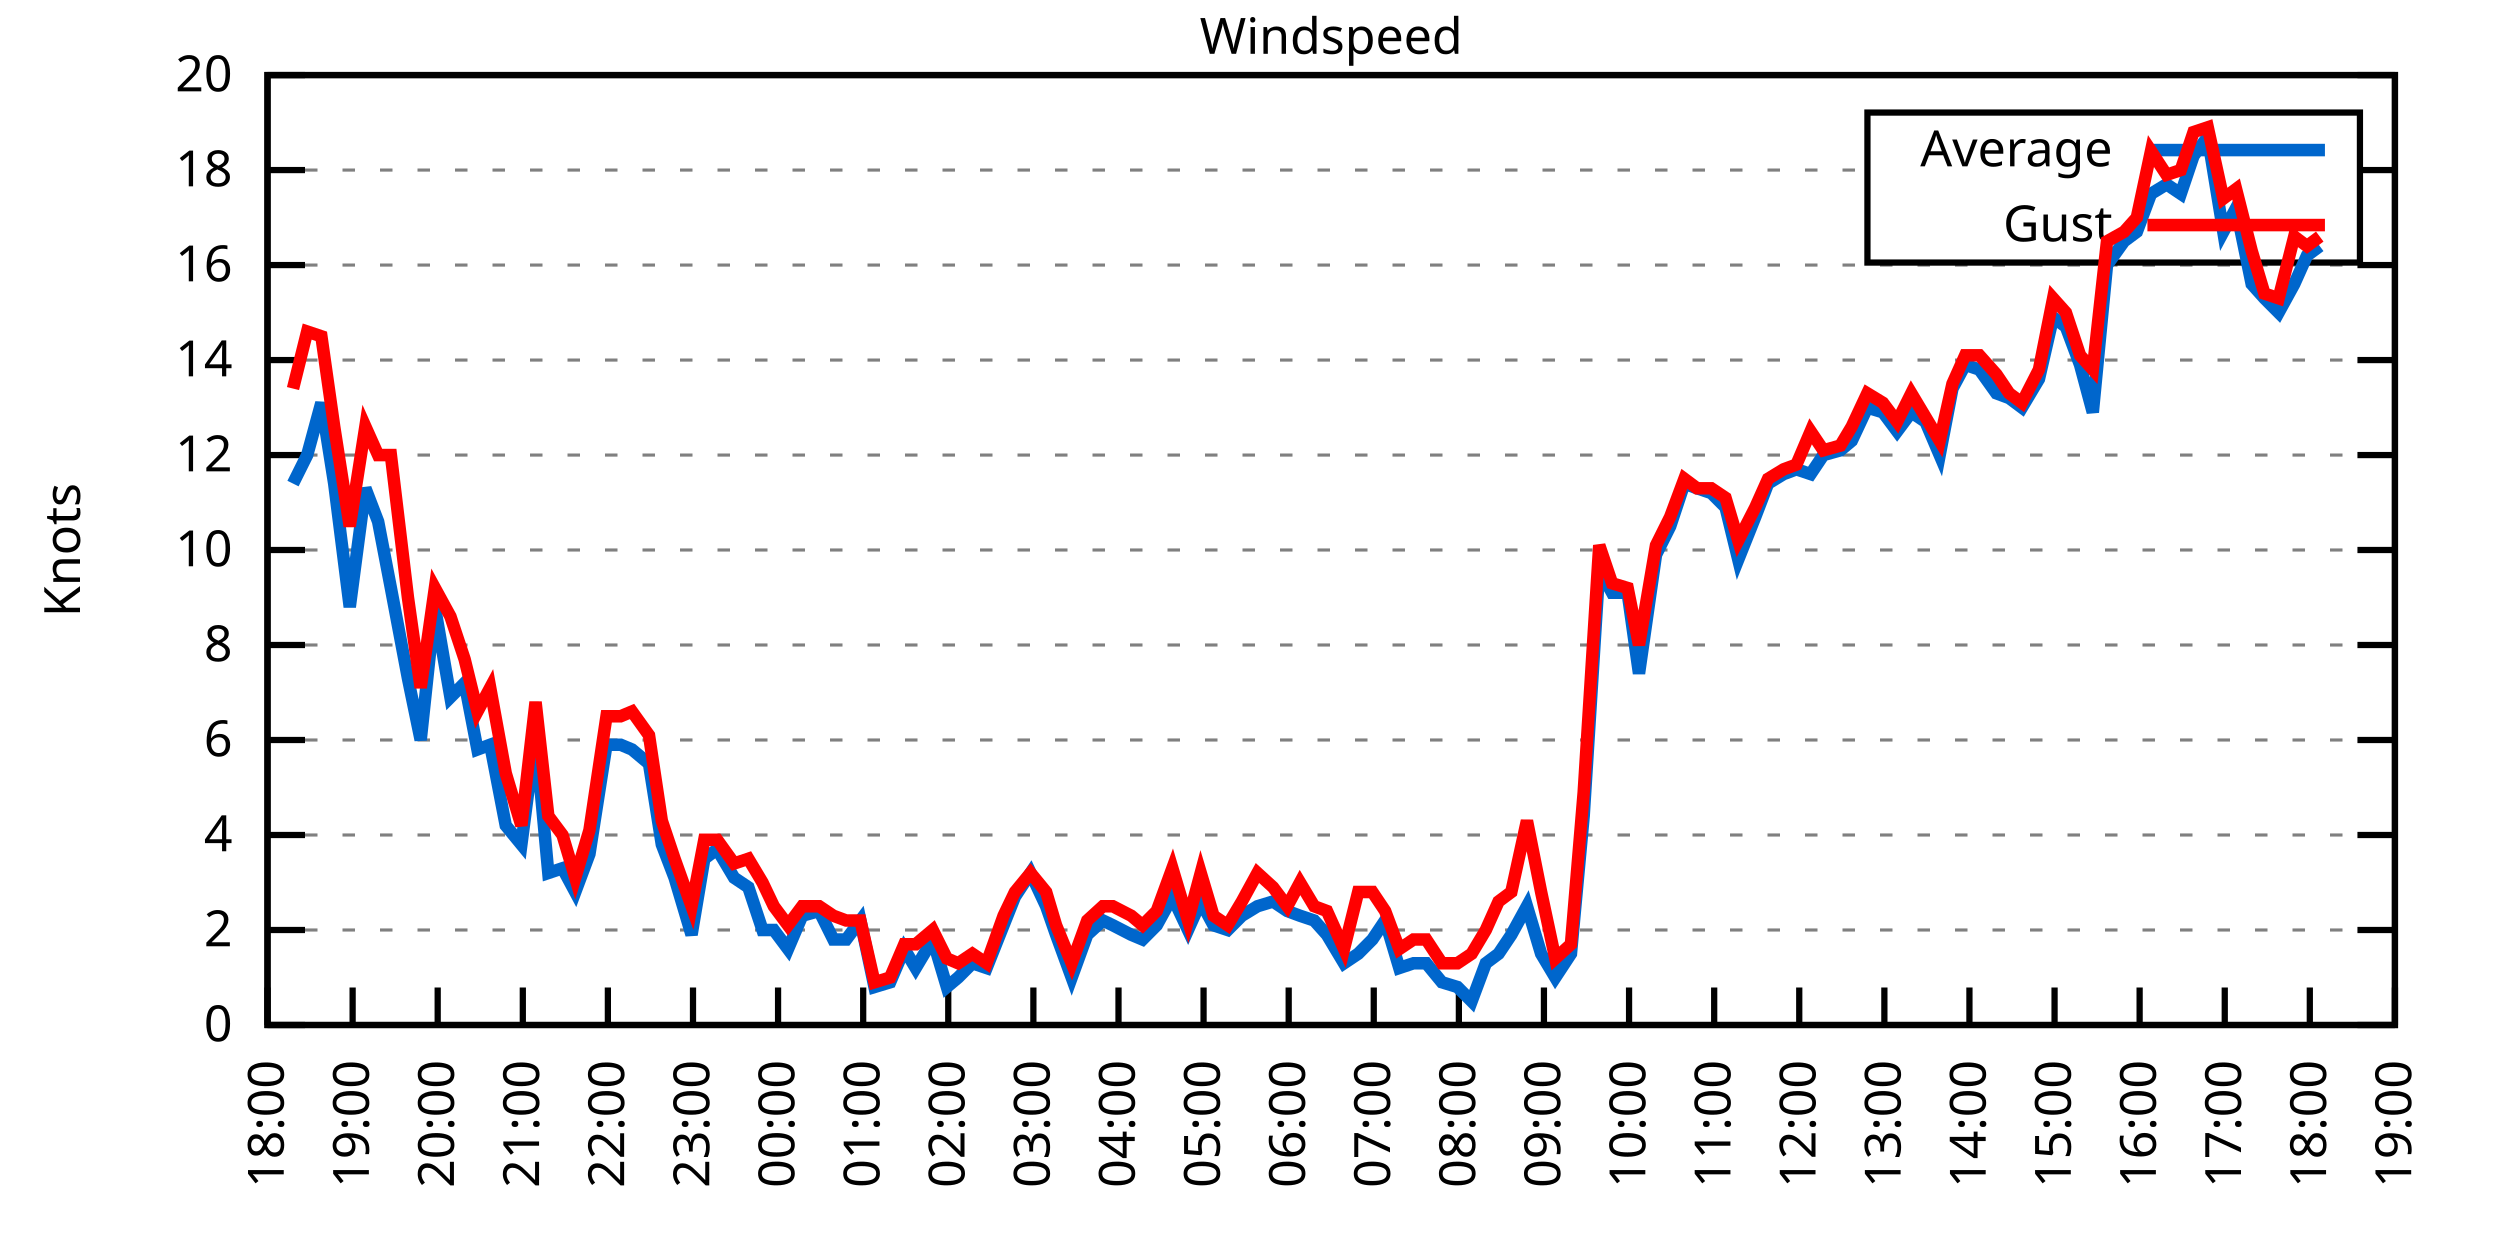
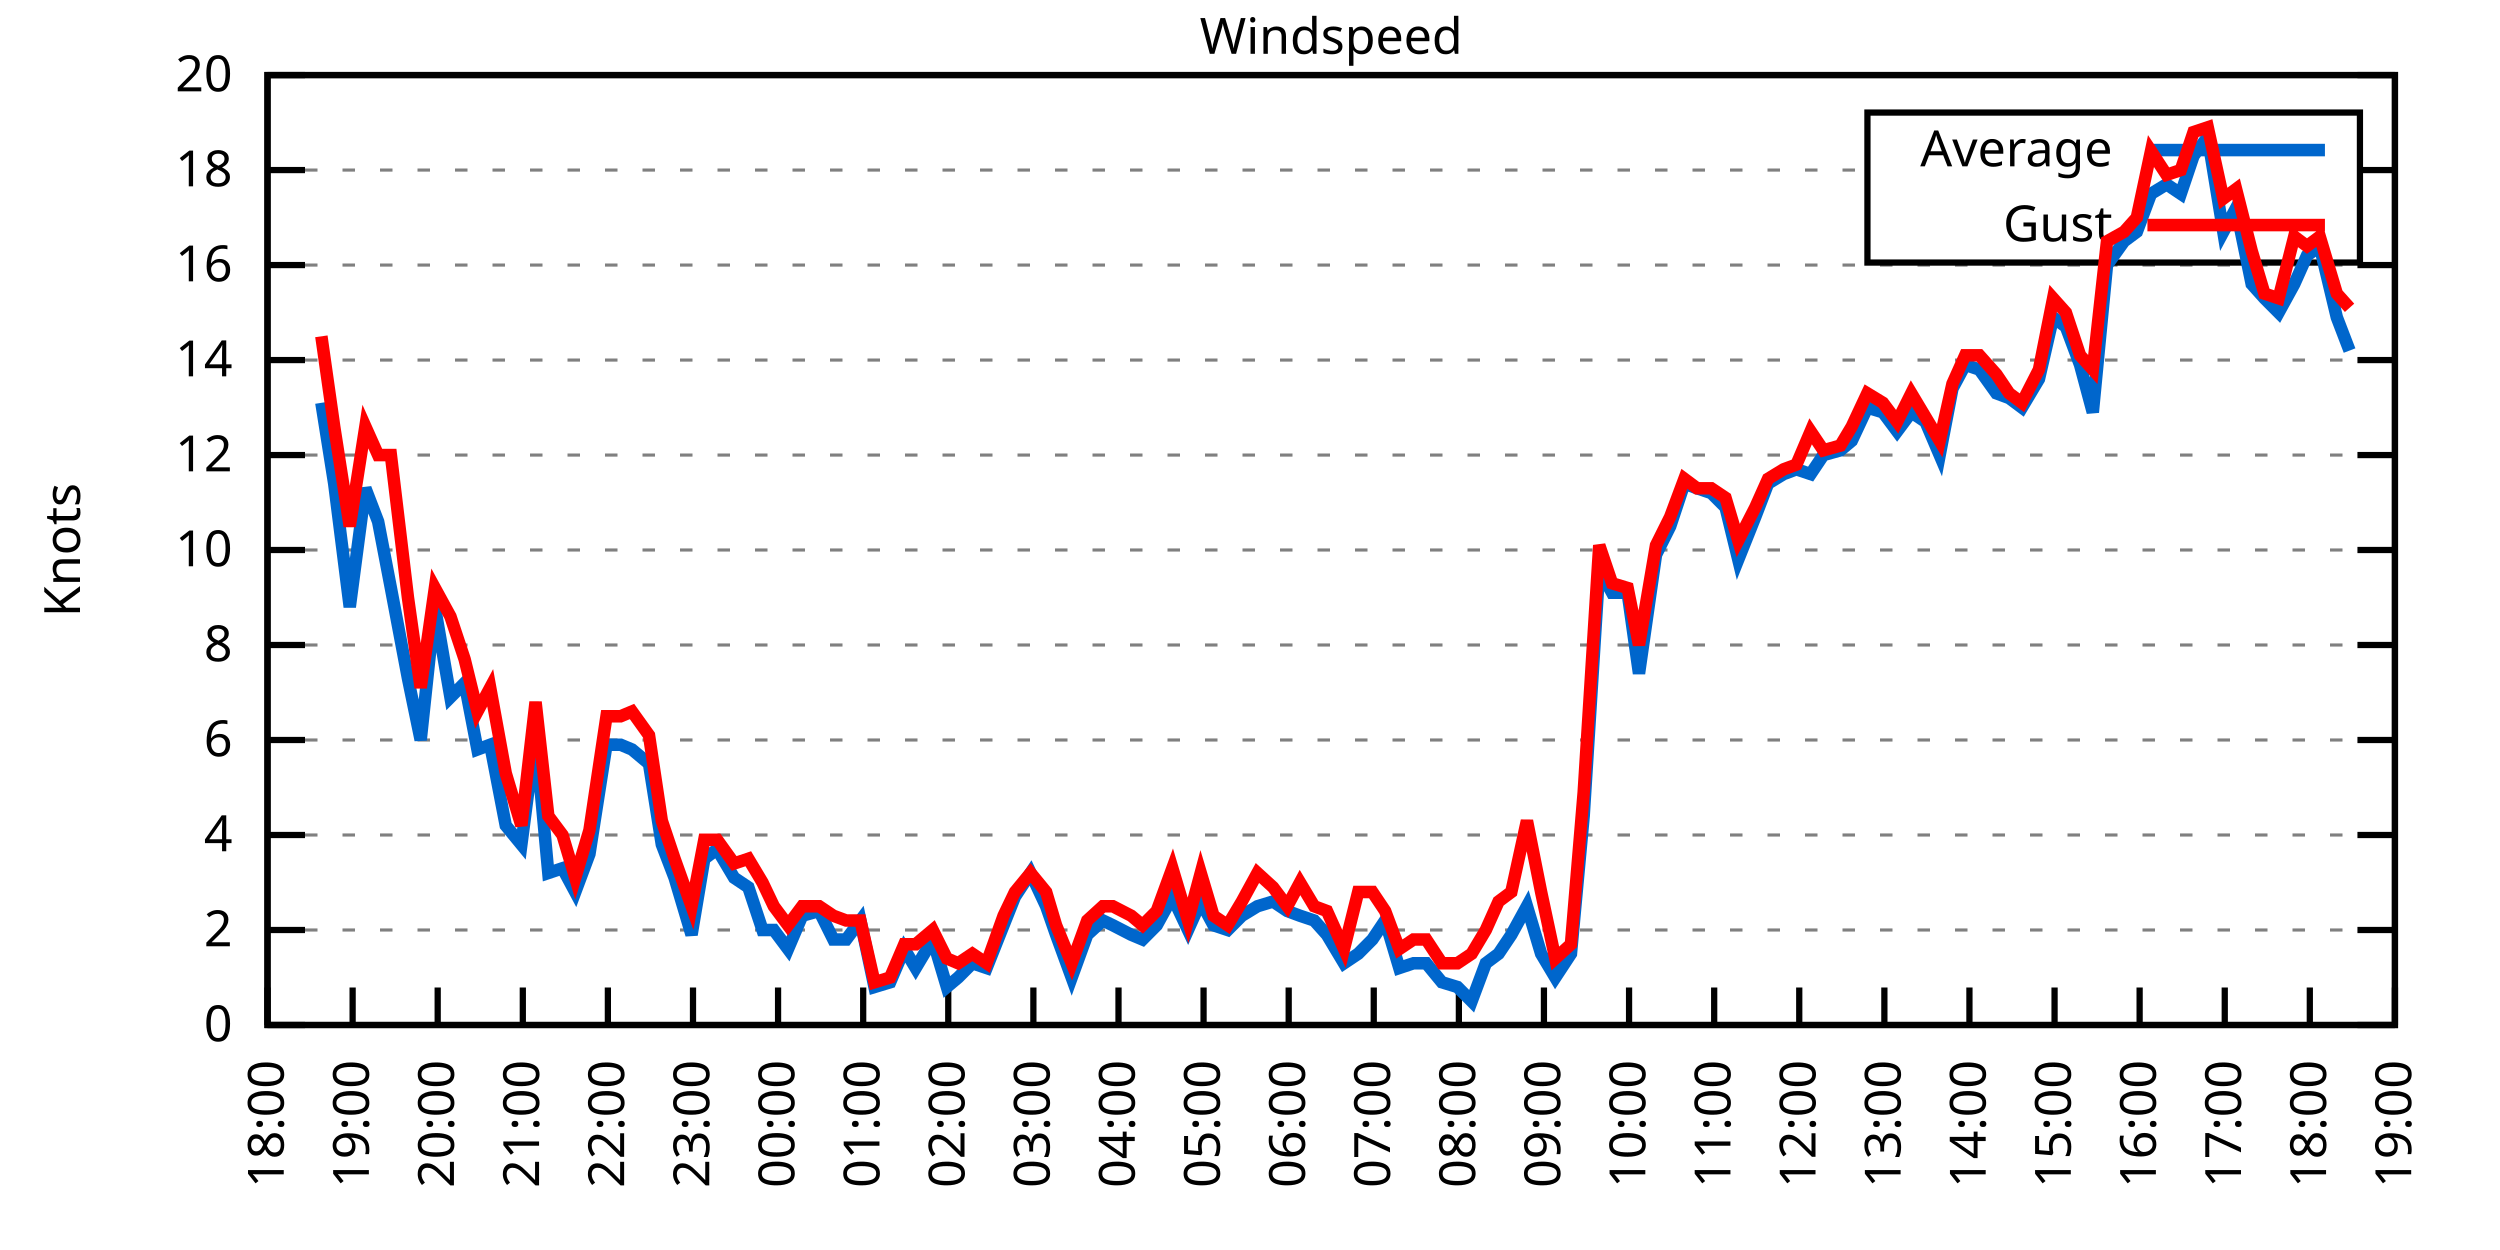
<svg xmlns="http://www.w3.org/2000/svg" xmlns:xlink="http://www.w3.org/1999/xlink" width="400" height="200" viewBox="0 0 400 200">
  <g id="gnuplot_canvas">
    <rect x="0" y="0" width="400" height="200" fill="none" />
    <defs>
      <circle id="gpDot" r="0.5" stroke-width="0.5" stroke="currentColor" />
      <path id="gpPt0" stroke-width="0.333" stroke="currentColor" d="M-1,0 h2 M0,-1 v2" />
      <path id="gpPt1" stroke-width="0.333" stroke="currentColor" d="M-1,-1 L1,1 M1,-1 L-1,1" />
      <path id="gpPt2" stroke-width="0.333" stroke="currentColor" d="M-1,0 L1,0 M0,-1 L0,1 M-1,-1 L1,1 M-1,1 L1,-1" />
      <rect id="gpPt3" stroke-width="0.333" stroke="currentColor" x="-1" y="-1" width="2" height="2" />
      <rect id="gpPt4" stroke-width="0.333" stroke="currentColor" fill="currentColor" x="-1" y="-1" width="2" height="2" />
      <circle id="gpPt5" stroke-width="0.333" stroke="currentColor" cx="0" cy="0" r="1" />
      <use xlink:href="#gpPt5" id="gpPt6" fill="currentColor" stroke="none" />
      <path id="gpPt7" stroke-width="0.333" stroke="currentColor" d="M0,-1.33 L-1.33,0.67 L1.33,0.67 z" />
      <use xlink:href="#gpPt7" id="gpPt8" fill="currentColor" stroke="none" />
      <use xlink:href="#gpPt7" id="gpPt9" stroke="currentColor" transform="rotate(180)" />
      <use xlink:href="#gpPt9" id="gpPt10" fill="currentColor" stroke="none" />
      <use xlink:href="#gpPt3" id="gpPt11" stroke="currentColor" transform="rotate(45)" />
      <use xlink:href="#gpPt11" id="gpPt12" fill="currentColor" stroke="none" />
      <path id="gpPt13" stroke-width="0.333" stroke="currentColor" d="M0,1.330 L1.265,0.411 L0.782,-1.067 L-0.782,-1.076 L-1.265,0.411 z" />
      <use xlink:href="#gpPt13" id="gpPt14" fill="currentColor" stroke="none" />
      <filter id="textbox" filterUnits="objectBoundingBox" x="0" y="0" height="1" width="1">
        <feFlood flood-color="white" flood-opacity="1" result="bgnd" />
        <feComposite in="SourceGraphic" in2="bgnd" operator="atop" />
      </filter>
      <filter id="greybox" filterUnits="objectBoundingBox" x="0" y="0" height="1" width="1">
        <feFlood flood-color="lightgrey" flood-opacity="1" result="grey" />
        <feComposite in="SourceGraphic" in2="grey" operator="atop" />
      </filter>
    </defs>
    <g fill="none" color="white" stroke="currentColor" stroke-width="1.00" stroke-linecap="butt" stroke-linejoin="miter">
</g>
    <g fill="none" color="black" stroke="currentColor" stroke-width="1.00" stroke-linecap="butt" stroke-linejoin="miter">
      <g stroke="none" shape-rendering="crispEdges">
        <polygon fill="rgb(255, 255, 255)" points="42.80,164.00 383.18,164.00 383.18,12.02 42.80,12.02 " />
      </g>
    </g>
    <g fill="none" color="black" stroke="currentColor" stroke-width="1.00" stroke-linecap="butt" stroke-linejoin="miter">
</g>
    <g fill="none" color="black" stroke="black" stroke-width="0.50" stroke-linecap="butt" stroke-linejoin="miter">
</g>
    <g fill="none" color="gray" stroke="currentColor" stroke-width="0.50" stroke-linecap="butt" stroke-linejoin="miter">
      <path stroke="gray" stroke-dasharray="2,4" class="gridline" d="M42.80,164.00 L383.19,164.00  " />
    </g>
    <g fill="none" color="gray" stroke="gray" stroke-width="1.00" stroke-linecap="butt" stroke-linejoin="miter">
</g>
    <g fill="none" color="black" stroke="currentColor" stroke-width="1.00" stroke-linecap="butt" stroke-linejoin="miter">
      <path stroke="black" d="M42.80,164.00 L48.80,164.00 M383.19,164.00 L377.19,164.00  " />
      <g transform="translate(37.20,166.60)" stroke="none" fill="black" font-family="Sans" font-size="8.00" text-anchor="end">
        <text>
          <tspan font-family="Sans"> 0</tspan>
        </text>
      </g>
    </g>
    <g fill="none" color="black" stroke="currentColor" stroke-width="1.00" stroke-linecap="butt" stroke-linejoin="miter">
</g>
    <g fill="none" color="black" stroke="black" stroke-width="0.50" stroke-linecap="butt" stroke-linejoin="miter">
</g>
    <g fill="none" color="gray" stroke="currentColor" stroke-width="0.50" stroke-linecap="butt" stroke-linejoin="miter">
      <path stroke="gray" stroke-dasharray="2,4" class="gridline" d="M42.80,148.80 L383.19,148.80  " />
    </g>
    <g fill="none" color="gray" stroke="gray" stroke-width="1.00" stroke-linecap="butt" stroke-linejoin="miter">
</g>
    <g fill="none" color="black" stroke="currentColor" stroke-width="1.00" stroke-linecap="butt" stroke-linejoin="miter">
      <path stroke="black" d="M42.80,148.80 L48.80,148.80 M383.19,148.80 L377.19,148.80  " />
      <g transform="translate(37.20,151.40)" stroke="none" fill="black" font-family="Sans" font-size="8.00" text-anchor="end">
        <text>
          <tspan font-family="Sans"> 2</tspan>
        </text>
      </g>
    </g>
    <g fill="none" color="black" stroke="currentColor" stroke-width="1.00" stroke-linecap="butt" stroke-linejoin="miter">
</g>
    <g fill="none" color="black" stroke="black" stroke-width="0.50" stroke-linecap="butt" stroke-linejoin="miter">
</g>
    <g fill="none" color="gray" stroke="currentColor" stroke-width="0.50" stroke-linecap="butt" stroke-linejoin="miter">
      <path stroke="gray" stroke-dasharray="2,4" class="gridline" d="M42.80,133.60 L383.19,133.60  " />
    </g>
    <g fill="none" color="gray" stroke="gray" stroke-width="1.00" stroke-linecap="butt" stroke-linejoin="miter">
</g>
    <g fill="none" color="black" stroke="currentColor" stroke-width="1.00" stroke-linecap="butt" stroke-linejoin="miter">
      <path stroke="black" d="M42.80,133.60 L48.80,133.60 M383.19,133.60 L377.19,133.60  " />
      <g transform="translate(37.20,136.20)" stroke="none" fill="black" font-family="Sans" font-size="8.00" text-anchor="end">
        <text>
          <tspan font-family="Sans"> 4</tspan>
        </text>
      </g>
    </g>
    <g fill="none" color="black" stroke="currentColor" stroke-width="1.00" stroke-linecap="butt" stroke-linejoin="miter">
</g>
    <g fill="none" color="black" stroke="black" stroke-width="0.50" stroke-linecap="butt" stroke-linejoin="miter">
</g>
    <g fill="none" color="gray" stroke="currentColor" stroke-width="0.50" stroke-linecap="butt" stroke-linejoin="miter">
      <path stroke="gray" stroke-dasharray="2,4" class="gridline" d="M42.80,118.40 L383.19,118.40  " />
    </g>
    <g fill="none" color="gray" stroke="gray" stroke-width="1.00" stroke-linecap="butt" stroke-linejoin="miter">
</g>
    <g fill="none" color="black" stroke="currentColor" stroke-width="1.00" stroke-linecap="butt" stroke-linejoin="miter">
      <path stroke="black" d="M42.80,118.40 L48.80,118.40 M383.19,118.40 L377.19,118.40  " />
      <g transform="translate(37.20,121.00)" stroke="none" fill="black" font-family="Sans" font-size="8.00" text-anchor="end">
        <text>
          <tspan font-family="Sans"> 6</tspan>
        </text>
      </g>
    </g>
    <g fill="none" color="black" stroke="currentColor" stroke-width="1.00" stroke-linecap="butt" stroke-linejoin="miter">
</g>
    <g fill="none" color="black" stroke="black" stroke-width="0.50" stroke-linecap="butt" stroke-linejoin="miter">
</g>
    <g fill="none" color="gray" stroke="currentColor" stroke-width="0.50" stroke-linecap="butt" stroke-linejoin="miter">
      <path stroke="gray" stroke-dasharray="2,4" class="gridline" d="M42.80,103.20 L383.19,103.20  " />
    </g>
    <g fill="none" color="gray" stroke="gray" stroke-width="1.00" stroke-linecap="butt" stroke-linejoin="miter">
</g>
    <g fill="none" color="black" stroke="currentColor" stroke-width="1.00" stroke-linecap="butt" stroke-linejoin="miter">
      <path stroke="black" d="M42.80,103.20 L48.80,103.20 M383.19,103.20 L377.19,103.20  " />
      <g transform="translate(37.20,105.80)" stroke="none" fill="black" font-family="Sans" font-size="8.00" text-anchor="end">
        <text>
          <tspan font-family="Sans"> 8</tspan>
        </text>
      </g>
    </g>
    <g fill="none" color="black" stroke="currentColor" stroke-width="1.00" stroke-linecap="butt" stroke-linejoin="miter">
</g>
    <g fill="none" color="black" stroke="black" stroke-width="0.50" stroke-linecap="butt" stroke-linejoin="miter">
</g>
    <g fill="none" color="gray" stroke="currentColor" stroke-width="0.50" stroke-linecap="butt" stroke-linejoin="miter">
      <path stroke="gray" stroke-dasharray="2,4" class="gridline" d="M42.80,88.00 L383.19,88.00  " />
    </g>
    <g fill="none" color="gray" stroke="gray" stroke-width="1.00" stroke-linecap="butt" stroke-linejoin="miter">
</g>
    <g fill="none" color="black" stroke="currentColor" stroke-width="1.00" stroke-linecap="butt" stroke-linejoin="miter">
      <path stroke="black" d="M42.80,88.00 L48.80,88.00 M383.19,88.00 L377.19,88.00  " />
      <g transform="translate(37.20,90.60)" stroke="none" fill="black" font-family="Sans" font-size="8.00" text-anchor="end">
        <text>
          <tspan font-family="Sans"> 10</tspan>
        </text>
      </g>
    </g>
    <g fill="none" color="black" stroke="currentColor" stroke-width="1.00" stroke-linecap="butt" stroke-linejoin="miter">
</g>
    <g fill="none" color="black" stroke="black" stroke-width="0.50" stroke-linecap="butt" stroke-linejoin="miter">
</g>
    <g fill="none" color="gray" stroke="currentColor" stroke-width="0.50" stroke-linecap="butt" stroke-linejoin="miter">
      <path stroke="gray" stroke-dasharray="2,4" class="gridline" d="M42.80,72.81 L383.19,72.81  " />
    </g>
    <g fill="none" color="gray" stroke="gray" stroke-width="1.00" stroke-linecap="butt" stroke-linejoin="miter">
</g>
    <g fill="none" color="black" stroke="currentColor" stroke-width="1.00" stroke-linecap="butt" stroke-linejoin="miter">
      <path stroke="black" d="M42.80,72.81 L48.80,72.81 M383.19,72.81 L377.19,72.81  " />
      <g transform="translate(37.20,75.41)" stroke="none" fill="black" font-family="Sans" font-size="8.00" text-anchor="end">
        <text>
          <tspan font-family="Sans"> 12</tspan>
        </text>
      </g>
    </g>
    <g fill="none" color="black" stroke="currentColor" stroke-width="1.00" stroke-linecap="butt" stroke-linejoin="miter">
</g>
    <g fill="none" color="black" stroke="black" stroke-width="0.50" stroke-linecap="butt" stroke-linejoin="miter">
</g>
    <g fill="none" color="gray" stroke="currentColor" stroke-width="0.50" stroke-linecap="butt" stroke-linejoin="miter">
      <path stroke="gray" stroke-dasharray="2,4" class="gridline" d="M42.80,57.61 L383.19,57.61  " />
    </g>
    <g fill="none" color="gray" stroke="gray" stroke-width="1.00" stroke-linecap="butt" stroke-linejoin="miter">
</g>
    <g fill="none" color="black" stroke="currentColor" stroke-width="1.00" stroke-linecap="butt" stroke-linejoin="miter">
      <path stroke="black" d="M42.80,57.61 L48.80,57.61 M383.19,57.61 L377.19,57.61  " />
      <g transform="translate(37.20,60.21)" stroke="none" fill="black" font-family="Sans" font-size="8.00" text-anchor="end">
        <text>
          <tspan font-family="Sans"> 14</tspan>
        </text>
      </g>
    </g>
    <g fill="none" color="black" stroke="currentColor" stroke-width="1.00" stroke-linecap="butt" stroke-linejoin="miter">
</g>
    <g fill="none" color="black" stroke="black" stroke-width="0.50" stroke-linecap="butt" stroke-linejoin="miter">
</g>
    <g fill="none" color="gray" stroke="currentColor" stroke-width="0.50" stroke-linecap="butt" stroke-linejoin="miter">
      <path stroke="gray" stroke-dasharray="2,4" class="gridline" d="M42.80,42.41 L383.19,42.41  " />
    </g>
    <g fill="none" color="gray" stroke="gray" stroke-width="1.00" stroke-linecap="butt" stroke-linejoin="miter">
</g>
    <g fill="none" color="black" stroke="currentColor" stroke-width="1.00" stroke-linecap="butt" stroke-linejoin="miter">
      <path stroke="black" d="M42.80,42.41 L48.80,42.41 M383.19,42.41 L377.19,42.41  " />
      <g transform="translate(37.20,45.01)" stroke="none" fill="black" font-family="Sans" font-size="8.00" text-anchor="end">
        <text>
          <tspan font-family="Sans"> 16</tspan>
        </text>
      </g>
    </g>
    <g fill="none" color="black" stroke="currentColor" stroke-width="1.00" stroke-linecap="butt" stroke-linejoin="miter">
</g>
    <g fill="none" color="black" stroke="black" stroke-width="0.50" stroke-linecap="butt" stroke-linejoin="miter">
</g>
    <g fill="none" color="gray" stroke="currentColor" stroke-width="0.50" stroke-linecap="butt" stroke-linejoin="miter">
      <path stroke="gray" stroke-dasharray="2,4" class="gridline" d="M42.80,27.21 L298.79,27.21 M377.59,27.21 L383.19,27.21  " />
    </g>
    <g fill="none" color="gray" stroke="gray" stroke-width="1.00" stroke-linecap="butt" stroke-linejoin="miter">
</g>
    <g fill="none" color="black" stroke="currentColor" stroke-width="1.00" stroke-linecap="butt" stroke-linejoin="miter">
      <path stroke="black" d="M42.80,27.21 L48.80,27.21 M383.19,27.21 L377.19,27.21  " />
      <g transform="translate(37.20,29.81)" stroke="none" fill="black" font-family="Sans" font-size="8.00" text-anchor="end">
        <text>
          <tspan font-family="Sans"> 18</tspan>
        </text>
      </g>
    </g>
    <g fill="none" color="black" stroke="currentColor" stroke-width="1.00" stroke-linecap="butt" stroke-linejoin="miter">
</g>
    <g fill="none" color="black" stroke="black" stroke-width="0.50" stroke-linecap="butt" stroke-linejoin="miter">
</g>
    <g fill="none" color="gray" stroke="currentColor" stroke-width="0.50" stroke-linecap="butt" stroke-linejoin="miter">
      <path stroke="gray" stroke-dasharray="2,4" class="gridline" d="M42.80,12.01 L383.19,12.01  " />
    </g>
    <g fill="none" color="gray" stroke="gray" stroke-width="1.00" stroke-linecap="butt" stroke-linejoin="miter">
</g>
    <g fill="none" color="black" stroke="currentColor" stroke-width="1.00" stroke-linecap="butt" stroke-linejoin="miter">
      <path stroke="black" d="M42.80,12.01 L48.80,12.01 M383.19,12.01 L377.19,12.01  " />
      <g transform="translate(37.20,14.61)" stroke="none" fill="black" font-family="Sans" font-size="8.00" text-anchor="end">
        <text>
          <tspan font-family="Sans"> 20</tspan>
        </text>
      </g>
    </g>
    <g fill="none" color="black" stroke="currentColor" stroke-width="1.00" stroke-linecap="butt" stroke-linejoin="miter">
      <path stroke="black" d="M42.80,164.00 L42.80,158.00  " />
      <g transform="translate(45.40,169.60) rotate(270.00)" stroke="none" fill="black" font-family="Sans" font-size="8.00" text-anchor="end">
        <text>
          <tspan font-family="Sans">18:00</tspan>
        </text>
      </g>
    </g>
    <g fill="none" color="black" stroke="currentColor" stroke-width="1.00" stroke-linecap="butt" stroke-linejoin="miter">
      <path stroke="black" d="M56.42,164.00 L56.42,158.00  " />
      <g transform="translate(59.02,169.60) rotate(270.00)" stroke="none" fill="black" font-family="Sans" font-size="8.00" text-anchor="end">
        <text>
          <tspan font-family="Sans">19:00</tspan>
        </text>
      </g>
    </g>
    <g fill="none" color="black" stroke="currentColor" stroke-width="1.00" stroke-linecap="butt" stroke-linejoin="miter">
      <path stroke="black" d="M70.03,164.00 L70.03,158.00  " />
      <g transform="translate(72.63,169.60) rotate(270.00)" stroke="none" fill="black" font-family="Sans" font-size="8.00" text-anchor="end">
        <text>
          <tspan font-family="Sans">20:00</tspan>
        </text>
      </g>
    </g>
    <g fill="none" color="black" stroke="currentColor" stroke-width="1.00" stroke-linecap="butt" stroke-linejoin="miter">
      <path stroke="black" d="M83.65,164.00 L83.65,158.00  " />
      <g transform="translate(86.25,169.60) rotate(270.00)" stroke="none" fill="black" font-family="Sans" font-size="8.00" text-anchor="end">
        <text>
          <tspan font-family="Sans">21:00</tspan>
        </text>
      </g>
    </g>
    <g fill="none" color="black" stroke="currentColor" stroke-width="1.00" stroke-linecap="butt" stroke-linejoin="miter">
      <path stroke="black" d="M97.26,164.00 L97.26,158.00  " />
      <g transform="translate(99.86,169.60) rotate(270.00)" stroke="none" fill="black" font-family="Sans" font-size="8.00" text-anchor="end">
        <text>
          <tspan font-family="Sans">22:00</tspan>
        </text>
      </g>
    </g>
    <g fill="none" color="black" stroke="currentColor" stroke-width="1.00" stroke-linecap="butt" stroke-linejoin="miter">
      <path stroke="black" d="M110.88,164.00 L110.88,158.00  " />
      <g transform="translate(113.48,169.60) rotate(270.00)" stroke="none" fill="black" font-family="Sans" font-size="8.00" text-anchor="end">
        <text>
          <tspan font-family="Sans">23:00</tspan>
        </text>
      </g>
    </g>
    <g fill="none" color="black" stroke="currentColor" stroke-width="1.00" stroke-linecap="butt" stroke-linejoin="miter">
      <path stroke="black" d="M124.49,164.00 L124.49,158.00  " />
      <g transform="translate(127.09,169.60) rotate(270.00)" stroke="none" fill="black" font-family="Sans" font-size="8.00" text-anchor="end">
        <text>
          <tspan font-family="Sans">00:00</tspan>
        </text>
      </g>
    </g>
    <g fill="none" color="black" stroke="currentColor" stroke-width="1.00" stroke-linecap="butt" stroke-linejoin="miter">
      <path stroke="black" d="M138.11,164.00 L138.11,158.00  " />
      <g transform="translate(140.71,169.60) rotate(270.00)" stroke="none" fill="black" font-family="Sans" font-size="8.00" text-anchor="end">
        <text>
          <tspan font-family="Sans">01:00</tspan>
        </text>
      </g>
    </g>
    <g fill="none" color="black" stroke="currentColor" stroke-width="1.00" stroke-linecap="butt" stroke-linejoin="miter">
      <path stroke="black" d="M151.72,164.00 L151.72,158.00  " />
      <g transform="translate(154.32,169.60) rotate(270.00)" stroke="none" fill="black" font-family="Sans" font-size="8.00" text-anchor="end">
        <text>
          <tspan font-family="Sans">02:00</tspan>
        </text>
      </g>
    </g>
    <g fill="none" color="black" stroke="currentColor" stroke-width="1.00" stroke-linecap="butt" stroke-linejoin="miter">
      <path stroke="black" d="M165.34,164.00 L165.34,158.00  " />
      <g transform="translate(167.94,169.60) rotate(270.00)" stroke="none" fill="black" font-family="Sans" font-size="8.00" text-anchor="end">
        <text>
          <tspan font-family="Sans">03:00</tspan>
        </text>
      </g>
    </g>
    <g fill="none" color="black" stroke="currentColor" stroke-width="1.00" stroke-linecap="butt" stroke-linejoin="miter">
      <path stroke="black" d="M178.96,164.00 L178.96,158.00  " />
      <g transform="translate(181.56,169.60) rotate(270.00)" stroke="none" fill="black" font-family="Sans" font-size="8.00" text-anchor="end">
        <text>
          <tspan font-family="Sans">04:00</tspan>
        </text>
      </g>
    </g>
    <g fill="none" color="black" stroke="currentColor" stroke-width="1.00" stroke-linecap="butt" stroke-linejoin="miter">
      <path stroke="black" d="M192.57,164.00 L192.57,158.00  " />
      <g transform="translate(195.17,169.60) rotate(270.00)" stroke="none" fill="black" font-family="Sans" font-size="8.00" text-anchor="end">
        <text>
          <tspan font-family="Sans">05:00</tspan>
        </text>
      </g>
    </g>
    <g fill="none" color="black" stroke="currentColor" stroke-width="1.00" stroke-linecap="butt" stroke-linejoin="miter">
      <path stroke="black" d="M206.19,164.00 L206.19,158.00  " />
      <g transform="translate(208.79,169.60) rotate(270.00)" stroke="none" fill="black" font-family="Sans" font-size="8.00" text-anchor="end">
        <text>
          <tspan font-family="Sans">06:00</tspan>
        </text>
      </g>
    </g>
    <g fill="none" color="black" stroke="currentColor" stroke-width="1.00" stroke-linecap="butt" stroke-linejoin="miter">
      <path stroke="black" d="M219.80,164.00 L219.80,158.00  " />
      <g transform="translate(222.40,169.60) rotate(270.00)" stroke="none" fill="black" font-family="Sans" font-size="8.00" text-anchor="end">
        <text>
          <tspan font-family="Sans">07:00</tspan>
        </text>
      </g>
    </g>
    <g fill="none" color="black" stroke="currentColor" stroke-width="1.00" stroke-linecap="butt" stroke-linejoin="miter">
      <path stroke="black" d="M233.42,164.00 L233.42,158.00  " />
      <g transform="translate(236.02,169.60) rotate(270.00)" stroke="none" fill="black" font-family="Sans" font-size="8.00" text-anchor="end">
        <text>
          <tspan font-family="Sans">08:00</tspan>
        </text>
      </g>
    </g>
    <g fill="none" color="black" stroke="currentColor" stroke-width="1.00" stroke-linecap="butt" stroke-linejoin="miter">
      <path stroke="black" d="M247.03,164.00 L247.03,158.00  " />
      <g transform="translate(249.63,169.60) rotate(270.00)" stroke="none" fill="black" font-family="Sans" font-size="8.00" text-anchor="end">
        <text>
          <tspan font-family="Sans">09:00</tspan>
        </text>
      </g>
    </g>
    <g fill="none" color="black" stroke="currentColor" stroke-width="1.00" stroke-linecap="butt" stroke-linejoin="miter">
      <path stroke="black" d="M260.65,164.00 L260.65,158.00  " />
      <g transform="translate(263.25,169.60) rotate(270.00)" stroke="none" fill="black" font-family="Sans" font-size="8.00" text-anchor="end">
        <text>
          <tspan font-family="Sans">10:00</tspan>
        </text>
      </g>
    </g>
    <g fill="none" color="black" stroke="currentColor" stroke-width="1.00" stroke-linecap="butt" stroke-linejoin="miter">
      <path stroke="black" d="M274.27,164.00 L274.27,158.00  " />
      <g transform="translate(276.87,169.60) rotate(270.00)" stroke="none" fill="black" font-family="Sans" font-size="8.00" text-anchor="end">
        <text>
          <tspan font-family="Sans">11:00</tspan>
        </text>
      </g>
    </g>
    <g fill="none" color="black" stroke="currentColor" stroke-width="1.00" stroke-linecap="butt" stroke-linejoin="miter">
      <path stroke="black" d="M287.88,164.00 L287.88,158.00  " />
      <g transform="translate(290.48,169.60) rotate(270.00)" stroke="none" fill="black" font-family="Sans" font-size="8.00" text-anchor="end">
        <text>
          <tspan font-family="Sans">12:00</tspan>
        </text>
      </g>
    </g>
    <g fill="none" color="black" stroke="currentColor" stroke-width="1.00" stroke-linecap="butt" stroke-linejoin="miter">
      <path stroke="black" d="M301.50,164.00 L301.50,158.00  " />
      <g transform="translate(304.10,169.60) rotate(270.00)" stroke="none" fill="black" font-family="Sans" font-size="8.00" text-anchor="end">
        <text>
          <tspan font-family="Sans">13:00</tspan>
        </text>
      </g>
    </g>
    <g fill="none" color="black" stroke="currentColor" stroke-width="1.00" stroke-linecap="butt" stroke-linejoin="miter">
      <path stroke="black" d="M315.11,164.00 L315.11,158.00  " />
      <g transform="translate(317.71,169.60) rotate(270.00)" stroke="none" fill="black" font-family="Sans" font-size="8.00" text-anchor="end">
        <text>
          <tspan font-family="Sans">14:00</tspan>
        </text>
      </g>
    </g>
    <g fill="none" color="black" stroke="currentColor" stroke-width="1.00" stroke-linecap="butt" stroke-linejoin="miter">
      <path stroke="black" d="M328.73,164.00 L328.73,158.00  " />
      <g transform="translate(331.33,169.60) rotate(270.00)" stroke="none" fill="black" font-family="Sans" font-size="8.00" text-anchor="end">
        <text>
          <tspan font-family="Sans">15:00</tspan>
        </text>
      </g>
    </g>
    <g fill="none" color="black" stroke="currentColor" stroke-width="1.00" stroke-linecap="butt" stroke-linejoin="miter">
      <path stroke="black" d="M342.34,164.00 L342.34,158.00  " />
      <g transform="translate(344.94,169.60) rotate(270.00)" stroke="none" fill="black" font-family="Sans" font-size="8.00" text-anchor="end">
        <text>
          <tspan font-family="Sans">16:00</tspan>
        </text>
      </g>
    </g>
    <g fill="none" color="black" stroke="currentColor" stroke-width="1.00" stroke-linecap="butt" stroke-linejoin="miter">
      <path stroke="black" d="M355.96,164.00 L355.96,158.00  " />
      <g transform="translate(358.56,169.60) rotate(270.00)" stroke="none" fill="black" font-family="Sans" font-size="8.00" text-anchor="end">
        <text>
          <tspan font-family="Sans">17:00</tspan>
        </text>
      </g>
    </g>
    <g fill="none" color="black" stroke="currentColor" stroke-width="1.00" stroke-linecap="butt" stroke-linejoin="miter">
      <path stroke="black" d="M369.57,164.00 L369.57,158.00  " />
      <g transform="translate(372.17,169.60) rotate(270.00)" stroke="none" fill="black" font-family="Sans" font-size="8.00" text-anchor="end">
        <text>
          <tspan font-family="Sans">18:00</tspan>
        </text>
      </g>
    </g>
    <g fill="none" color="black" stroke="currentColor" stroke-width="1.00" stroke-linecap="butt" stroke-linejoin="miter">
      <path stroke="black" d="M383.19,164.00 L383.19,158.00  " />
      <g transform="translate(385.79,169.60) rotate(270.00)" stroke="none" fill="black" font-family="Sans" font-size="8.00" text-anchor="end">
        <text>
          <tspan font-family="Sans">19:00</tspan>
        </text>
      </g>
    </g>
    <g fill="none" color="black" stroke="currentColor" stroke-width="1.00" stroke-linecap="butt" stroke-linejoin="miter">
</g>
    <g fill="none" color="black" stroke="currentColor" stroke-width="1.00" stroke-linecap="butt" stroke-linejoin="miter">
      <path stroke="black" d="M42.80,12.01 L42.80,164.00 L383.19,164.00 L383.19,12.01 L42.80,12.01 Z  " />
    </g>
    <g fill="none" color="black" stroke="currentColor" stroke-width="1.00" stroke-linecap="butt" stroke-linejoin="miter">
</g>
    <g fill="none" color="black" stroke="currentColor" stroke-width="1.00" stroke-linecap="butt" stroke-linejoin="miter">
      <path stroke="black" d="M298.79,42.01 L298.79,18.01 L377.59,18.01 L377.59,42.01 L298.79,42.01 Z  " />
    </g>
    <g id="Windspeed_plot_1">
      <g fill="none" color="white" stroke="black" stroke-width="2.00" stroke-linecap="butt" stroke-linejoin="miter">
</g>
      <g fill="none" color="black" stroke="currentColor" stroke-width="2.00" stroke-linecap="butt" stroke-linejoin="miter">
        <g transform="translate(337.99,26.61)" stroke="none" fill="black" font-family="Sans" font-size="8.00" text-anchor="end">
          <text>
            <tspan font-family="Sans">Average</tspan>
          </text>
        </g>
      </g>
      <g fill="none" color="black" stroke="currentColor" stroke-width="2.00" stroke-linecap="butt" stroke-linejoin="miter">
-         <path stroke="rgb(  0, 102, 204)" d="M343.59,24.01 L371.99,24.01 M46.88,77.37 L49.15,72.81 L51.42,64.45 L53.47,77.37 L55.96,97.12 L58.46,78.13   L60.50,83.45 L62.54,94.08 L65.27,108.52 L67.31,118.40 L69.58,97.12 L72.07,111.56 L74.34,109.28 L76.39,119.92   L78.43,119.16 L80.92,132.08 L83.42,135.12 L85.69,117.64 L87.73,139.68 L90.00,138.92 L92.04,142.72 L94.31,136.64   L97.04,119.16 L99.30,119.16 L101.12,119.92 L103.84,122.20 L105.89,135.12 L107.93,140.44 L110.65,149.56 L112.69,137.40   L114.74,135.88 L117.46,140.44 L119.73,141.96 L122.00,148.80 L123.81,148.80 L126.08,151.84 L128.35,146.52 L131.07,145.76   L133.34,150.32 L135.39,150.32 L137.66,147.28 L139.92,157.92 L142.42,157.16 L144.69,151.84 L146.51,154.88 L149.23,150.32   L151.50,157.92 L153.31,156.40 L155.58,154.12 L157.85,154.88 L160.57,148.04 L162.39,143.48 L164.89,139.68 L167.38,145.00   L168.97,149.56 L171.47,156.40 L173.96,149.56 L176.46,147.28 L178.05,148.04 L181.00,149.56 L182.81,150.32 L185.08,148.04   L187.58,143.48 L190.08,148.80 L192.12,144.24 L194.16,148.04 L196.43,148.80 L198.70,146.52 L201.19,145.00 L203.69,144.24   L205.96,145.76 L208.00,146.52 L210.27,147.28 L212.31,149.56 L215.04,154.12 L217.31,152.60 L219.58,150.32 L221.62,147.28   L223.89,154.88 L226.16,154.12 L228.20,154.12 L230.70,157.16 L233.19,157.92 L235.46,160.20 L237.73,154.12 L239.77,152.60   L241.81,149.56 L244.31,145.00 L246.58,152.60 L248.85,156.40 L251.35,152.60 L253.39,130.56 L255.88,91.04 L257.93,94.84   L260.42,94.84 L262.24,107.76 L264.96,88.76 L267.23,84.21 L269.50,77.37 L271.54,78.13 L273.81,78.89 L276.08,81.17   L278.12,89.52 L280.85,82.69 L282.89,77.37 L285.38,75.85 L287.43,75.09 L289.70,75.85 L291.74,72.81 L294.46,72.05   L296.28,70.53 L298.77,65.21 L301.27,65.97 L303.54,69.01 L305.81,65.97 L308.08,67.49 L310.35,72.81 L312.39,62.17   L314.43,58.37 L316.70,59.13 L319.42,62.93 L321.47,63.69 L323.51,65.21 L326.23,60.65 L328.50,50.77 L330.54,52.29   L332.81,58.37 L334.85,65.97 L337.12,42.41 L339.85,38.61 L341.89,37.09 L344.16,31.01 L346.65,29.49 L348.92,31.01   L350.97,24.93 L353.24,21.89 L355.73,37.09 L357.77,33.29 L360.27,45.45 L362.31,47.73 L364.58,50.01 L367.08,45.45   L369.12,40.89 L371.16,39.37  " />
+         <path stroke="rgb(  0, 102, 204)" d="M343.59,24.01 L371.99,24.01 M51.42,64.45 L53.47,77.37 L55.96,97.12 L58.46,78.13 L60.50,83.45 L62.54,94.08   L65.27,108.52 L67.31,118.40 L69.58,97.12 L72.07,111.56 L74.34,109.28 L76.39,119.92 L78.43,119.16 L80.92,132.08   L83.42,135.12 L85.69,117.64 L87.73,139.68 L90.00,138.92 L92.04,142.72 L94.31,136.64 L97.04,119.16 L99.30,119.16   L101.12,119.92 L103.84,122.20 L105.89,135.12 L107.93,140.44 L110.65,149.56 L112.69,137.40 L114.74,135.88 L117.46,140.44   L119.73,141.96 L122.00,148.80 L123.81,148.80 L126.08,151.84 L128.35,146.52 L131.07,145.76 L133.34,150.32 L135.39,150.32   L137.66,147.28 L139.92,157.92 L142.42,157.16 L144.69,151.84 L146.51,154.88 L149.23,150.32 L151.50,157.92 L153.31,156.40   L155.58,154.12 L157.85,154.88 L160.57,148.04 L162.39,143.48 L164.89,139.68 L167.38,145.00 L168.97,149.56 L171.47,156.40   L173.96,149.56 L176.46,147.28 L178.05,148.04 L181.00,149.56 L182.81,150.32 L185.08,148.04 L187.58,143.48 L190.08,148.80   L192.12,144.24 L194.16,148.04 L196.43,148.80 L198.70,146.52 L201.19,145.00 L203.69,144.24 L205.96,145.76 L208.00,146.52   L210.27,147.28 L212.31,149.56 L215.04,154.12 L217.31,152.60 L219.58,150.32 L221.62,147.28 L223.89,154.88 L226.16,154.12   L228.20,154.12 L230.70,157.16 L233.19,157.92 L235.46,160.20 L237.73,154.12 L239.77,152.60 L241.81,149.56 L244.31,145.00   L246.58,152.60 L248.85,156.40 L251.35,152.60 L253.39,130.56 L255.88,91.04 L257.93,94.84 L260.42,94.84 L262.24,107.76   L264.96,88.76 L267.23,84.21 L269.50,77.37 L271.54,78.13 L273.81,78.89 L276.08,81.17 L278.12,89.52 L280.85,82.69   L282.89,77.37 L285.38,75.85 L287.43,75.09 L289.70,75.85 L291.74,72.81 L294.46,72.05 L296.28,70.53 L298.77,65.21   L301.27,65.97 L303.54,69.01 L305.81,65.97 L308.08,67.49 L310.35,72.81 L312.39,62.17 L314.43,58.37 L316.70,59.13   L319.42,62.93 L321.47,63.69 L323.51,65.21 L326.23,60.65 L328.50,50.77 L330.54,52.29 L332.81,58.37 L334.85,65.97   L337.12,42.41 L339.85,38.61 L341.89,37.09 L344.16,31.01 L346.65,29.49 L348.92,31.01 L350.97,24.93 L353.24,21.89   L355.73,37.09 L357.77,33.29 L360.27,45.45 L362.31,47.73 L364.58,50.01 L367.08,45.45 L369.12,40.89 L371.16,39.37   L373.89,50.77 L375.93,56.09  " />
      </g>
    </g>
    <g id="Windspeed_plot_2">
      <g fill="none" color="black" stroke="currentColor" stroke-width="2.00" stroke-linecap="butt" stroke-linejoin="miter">
        <g transform="translate(337.99,38.61)" stroke="none" fill="black" font-family="Sans" font-size="8.00" text-anchor="end">
          <text>
            <tspan font-family="Sans">Gust</tspan>
          </text>
        </g>
      </g>
      <g fill="none" color="black" stroke="currentColor" stroke-width="2.00" stroke-linecap="butt" stroke-linejoin="miter">
-         <path stroke="rgb(255,   0,   0)" d="M343.59,36.01 L371.99,36.01 M46.88,62.17 L49.15,53.05 L51.42,53.81 L53.47,68.25 L55.96,84.21 L58.46,68.25   L60.50,72.81 L62.54,72.81 L65.27,95.60 L67.31,110.04 L69.58,94.08 L72.07,98.64 L74.34,105.48 L76.39,113.84   L78.43,110.04 L80.92,123.72 L83.42,132.08 L85.69,112.32 L87.73,130.56 L90.00,133.60 L92.04,140.44 L94.31,132.84   L97.04,114.60 L99.30,114.60 L101.12,113.84 L103.84,117.64 L105.89,131.32 L107.93,137.40 L110.65,145.00 L112.69,134.36   L114.74,134.36 L117.46,138.16 L119.73,137.40 L122.00,141.20 L123.81,145.00 L126.08,148.04 L128.35,145.00 L131.07,145.00   L133.34,146.52 L135.39,147.28 L137.66,147.28 L139.92,157.16 L142.42,156.40 L144.69,151.08 L146.51,151.08 L149.23,148.80   L151.50,153.36 L153.31,154.12 L155.58,152.60 L157.85,154.12 L160.57,146.52 L162.39,142.72 L164.89,139.68 L167.38,142.72   L168.97,148.04 L171.47,154.12 L173.96,147.28 L176.46,145.00 L178.05,145.00 L181.00,146.52 L182.81,148.04 L185.08,145.76   L187.58,138.92 L190.08,147.28 L192.12,139.68 L194.16,146.52 L196.43,148.04 L198.70,144.24 L201.19,139.68 L203.69,141.96   L205.96,145.00 L208.00,141.20 L210.27,145.00 L212.31,145.76 L215.04,151.84 L217.31,142.72 L219.58,142.72 L221.62,145.76   L223.89,151.84 L226.16,150.32 L228.20,150.32 L230.70,154.12 L233.19,154.12 L235.46,152.60 L237.73,148.80 L239.77,144.24   L241.81,142.72 L244.31,131.32 L246.58,142.72 L248.85,153.36 L251.35,151.08 L253.39,126.76 L255.88,87.25 L257.93,93.32   L260.42,94.08 L262.24,103.20 L264.96,87.25 L267.23,82.69 L269.50,76.61 L271.54,78.13 L273.81,78.13 L276.08,79.65   L278.12,86.49 L280.85,81.17 L282.89,76.61 L285.38,75.09 L287.43,74.33 L289.70,69.01 L291.74,72.05 L294.46,71.29   L296.28,68.25 L298.77,62.93 L301.27,64.45 L303.54,67.49 L305.81,62.93 L308.08,66.73 L310.35,70.53 L312.39,61.41   L314.43,56.85 L316.70,56.85 L319.42,59.89 L321.47,62.93 L323.51,64.45 L326.23,59.13 L328.50,47.73 L330.54,50.01   L332.81,56.85 L334.85,59.13 L337.12,38.61 L339.85,37.09 L341.89,34.81 L344.16,24.17 L346.65,27.97 L348.92,27.21   L350.97,21.13 L353.24,20.37 L355.73,31.77 L357.77,30.25 L360.27,40.13 L362.31,46.97 L364.58,47.73 L367.08,37.85   L369.12,39.37 L371.16,37.85  " />
+         <path stroke="rgb(255,   0,   0)" d="M343.59,36.01 L371.99,36.01 M51.42,53.81 L53.47,68.25 L55.96,84.21 L58.46,68.25 L60.50,72.81 L62.54,72.81   L65.27,95.60 L67.31,110.04 L69.58,94.08 L72.07,98.64 L74.34,105.48 L76.39,113.84 L78.43,110.04 L80.92,123.72   L83.42,132.08 L85.69,112.32 L87.73,130.56 L90.00,133.60 L92.04,140.44 L94.31,132.84 L97.04,114.60 L99.30,114.60   L101.12,113.84 L103.84,117.64 L105.89,131.32 L107.93,137.40 L110.65,145.00 L112.69,134.36 L114.74,134.36 L117.46,138.16   L119.73,137.40 L122.00,141.20 L123.81,145.00 L126.08,148.04 L128.35,145.00 L131.07,145.00 L133.34,146.52 L135.39,147.28   L137.66,147.28 L139.92,157.16 L142.42,156.40 L144.69,151.08 L146.51,151.08 L149.23,148.80 L151.50,153.36 L153.31,154.12   L155.58,152.60 L157.85,154.12 L160.57,146.52 L162.39,142.72 L164.89,139.68 L167.38,142.72 L168.97,148.04 L171.47,154.12   L173.96,147.28 L176.46,145.00 L178.05,145.00 L181.00,146.52 L182.81,148.04 L185.08,145.76 L187.58,138.92 L190.08,147.28   L192.12,139.68 L194.16,146.52 L196.43,148.04 L198.70,144.24 L201.19,139.68 L203.69,141.96 L205.96,145.00 L208.00,141.20   L210.27,145.00 L212.31,145.76 L215.04,151.84 L217.31,142.72 L219.58,142.72 L221.62,145.76 L223.89,151.84 L226.16,150.32   L228.20,150.32 L230.70,154.12 L233.19,154.12 L235.46,152.60 L237.73,148.80 L239.77,144.24 L241.81,142.72 L244.31,131.32   L246.58,142.72 L248.85,153.36 L251.35,151.08 L253.39,126.76 L255.88,87.25 L257.93,93.32 L260.42,94.08 L262.24,103.20   L264.96,87.25 L267.23,82.69 L269.50,76.61 L271.54,78.13 L273.81,78.13 L276.08,79.65 L278.12,86.49 L280.85,81.17   L282.89,76.61 L285.38,75.09 L287.43,74.33 L289.70,69.01 L291.74,72.05 L294.46,71.29 L296.28,68.25 L298.77,62.93   L301.27,64.45 L303.54,67.49 L305.81,62.93 L308.08,66.73 L310.35,70.53 L312.39,61.41 L314.43,56.85 L316.70,56.85   L319.42,59.89 L321.47,62.93 L323.51,64.45 L326.23,59.13 L328.50,47.73 L330.54,50.01 L332.81,56.85 L334.85,59.13   L337.12,38.61 L339.85,37.09 L341.89,34.81 L344.16,24.17 L346.65,27.97 L348.92,27.21 L350.97,21.13 L353.24,20.37   L355.73,31.77 L357.77,30.25 L360.27,40.13 L362.31,46.97 L364.58,47.73 L367.08,37.85 L369.12,39.37 L371.16,37.85   L373.89,46.97 L375.93,49.25  " />
      </g>
    </g>
    <g fill="none" color="black" stroke="currentColor" stroke-width="2.00" stroke-linecap="butt" stroke-linejoin="miter">
</g>
    <g fill="none" color="black" stroke="black" stroke-width="1.00" stroke-linecap="butt" stroke-linejoin="miter">
</g>
    <g fill="none" color="black" stroke="currentColor" stroke-width="1.00" stroke-linecap="butt" stroke-linejoin="miter">
      <path stroke="black" d="M42.80,12.01 L42.80,164.00 L383.19,164.00 L383.19,12.01 L42.80,12.01 Z  " />
      <g transform="translate(12.80,88.01) rotate(270.00)" stroke="none" fill="black" font-family="Sans" font-size="8.00" text-anchor="middle">
        <text>
          <tspan font-family="Sans">Knots</tspan>
        </text>
      </g>
    </g>
    <g fill="none" color="black" stroke="currentColor" stroke-width="1.00" stroke-linecap="butt" stroke-linejoin="miter">
</g>
    <g fill="none" color="black" stroke="currentColor" stroke-width="1.00" stroke-linecap="butt" stroke-linejoin="miter">
      <g transform="translate(212.99,8.61)" stroke="none" fill="black" font-family="Sans" font-size="8.00" text-anchor="middle">
        <text>
          <tspan font-family="Sans">Windspeed</tspan>
        </text>
      </g>
    </g>
    <g fill="none" color="black" stroke="currentColor" stroke-width="1.00" stroke-linecap="butt" stroke-linejoin="miter">
</g>
  </g>
</svg>
